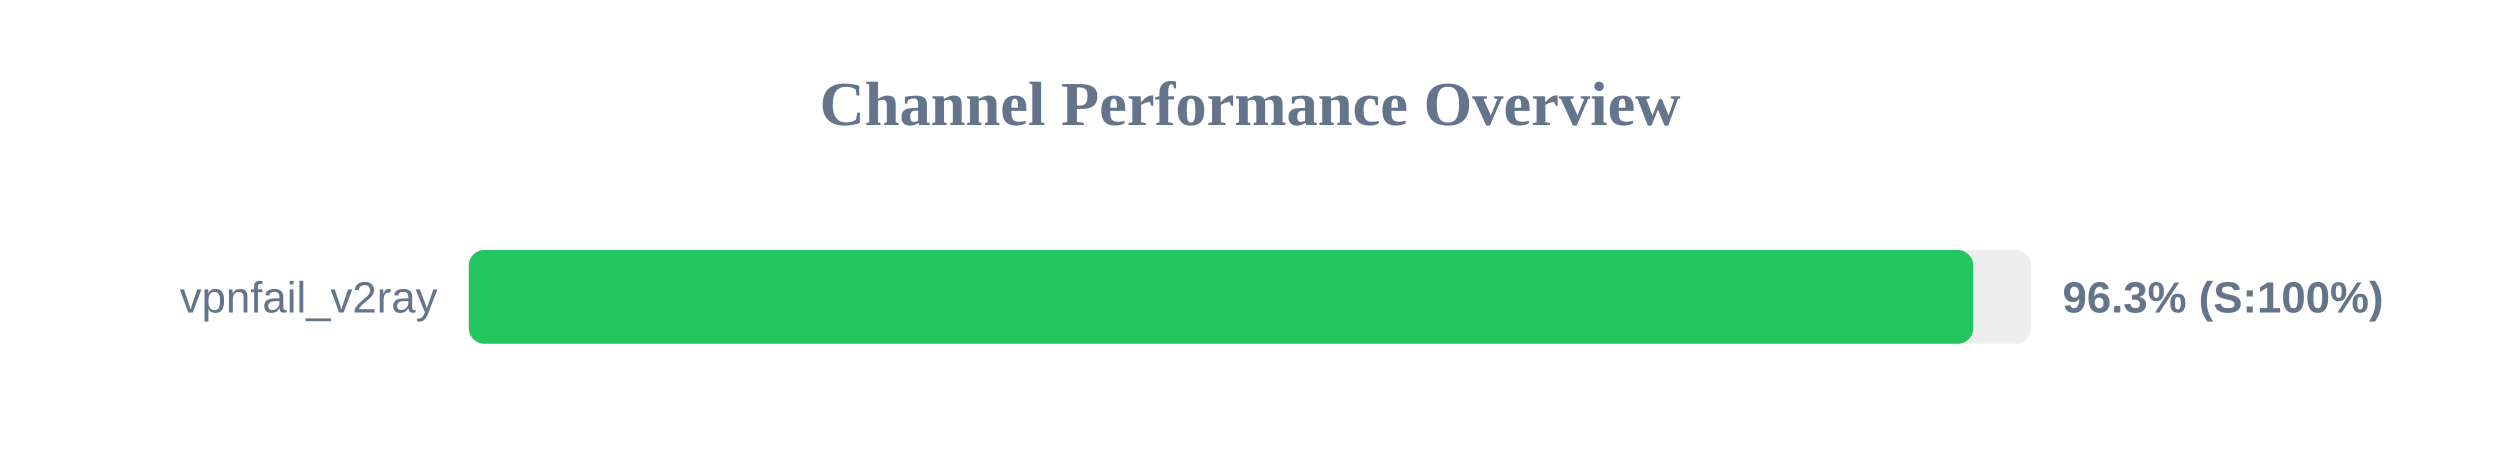
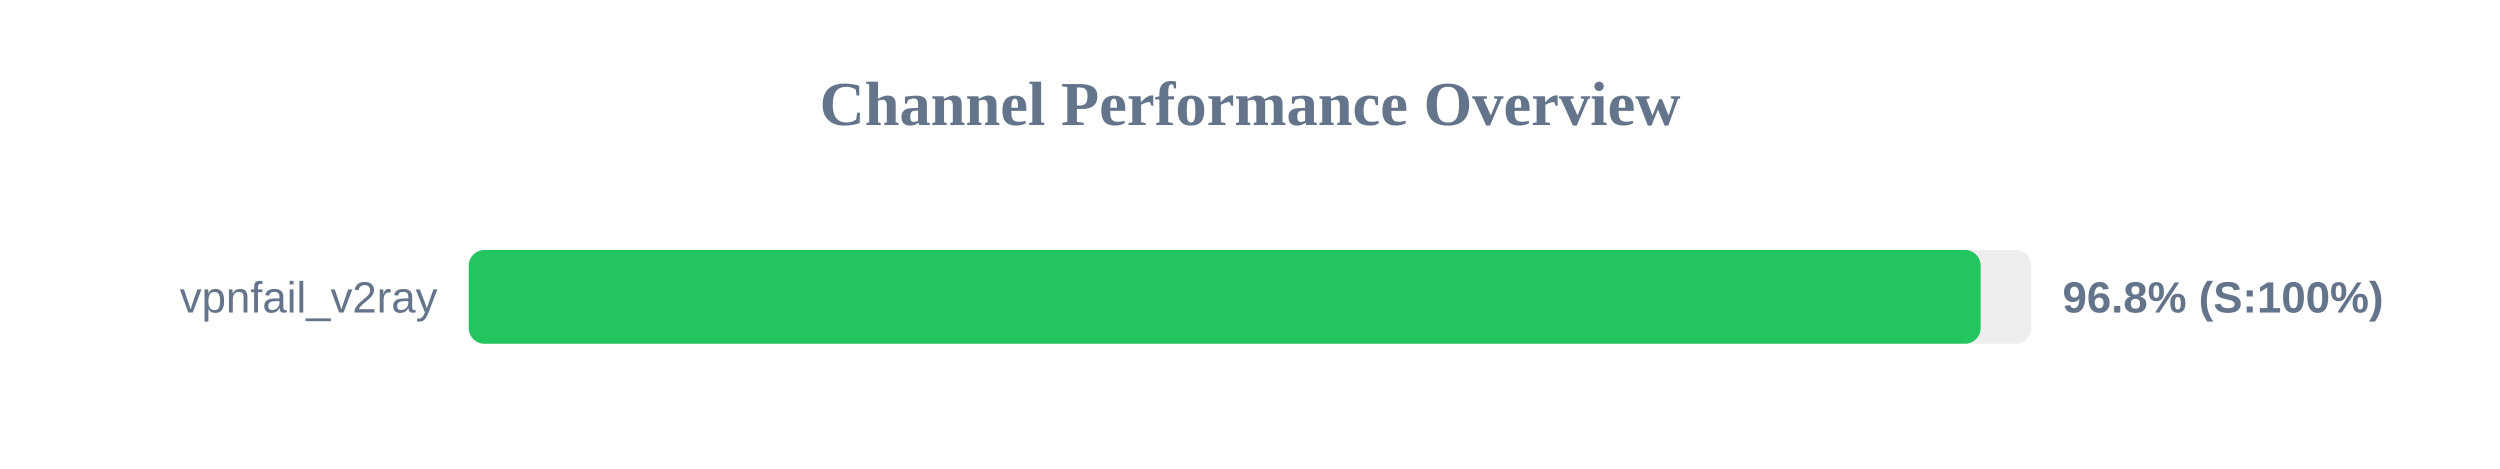
<svg xmlns="http://www.w3.org/2000/svg" width="800" height="150" version="1.1">
  <style>
        .row { font: 14px Arial; fill: #64748b; }
        .score { font: bold 14px Arial; fill: #64748b; }
    </style>
  <text x="400" y="40" text-anchor="middle" font-size="20px" font-weight="bold" fill="#64748b">Channel Performance Overview</text>
  <rect x="150" y="80" width="500" height="30" fill="#eee" rx="5" />
-   <rect x="150" y="80" width="481.45" height="30" fill="#22c55e" rx="5" />
+   <rect x="150" y="80" width="483.8" height="30" fill="#22c55e" rx="5" />
  <text x="140" y="100" text-anchor="end" class="row">vpnfail_v2ray</text>
-   <text x="660" y="100" text-anchor="start" class="score">96.3% (S:100%)</text>
+   <text x="660" y="100" text-anchor="start" class="score">96.8% (S:100%)</text>
</svg>
